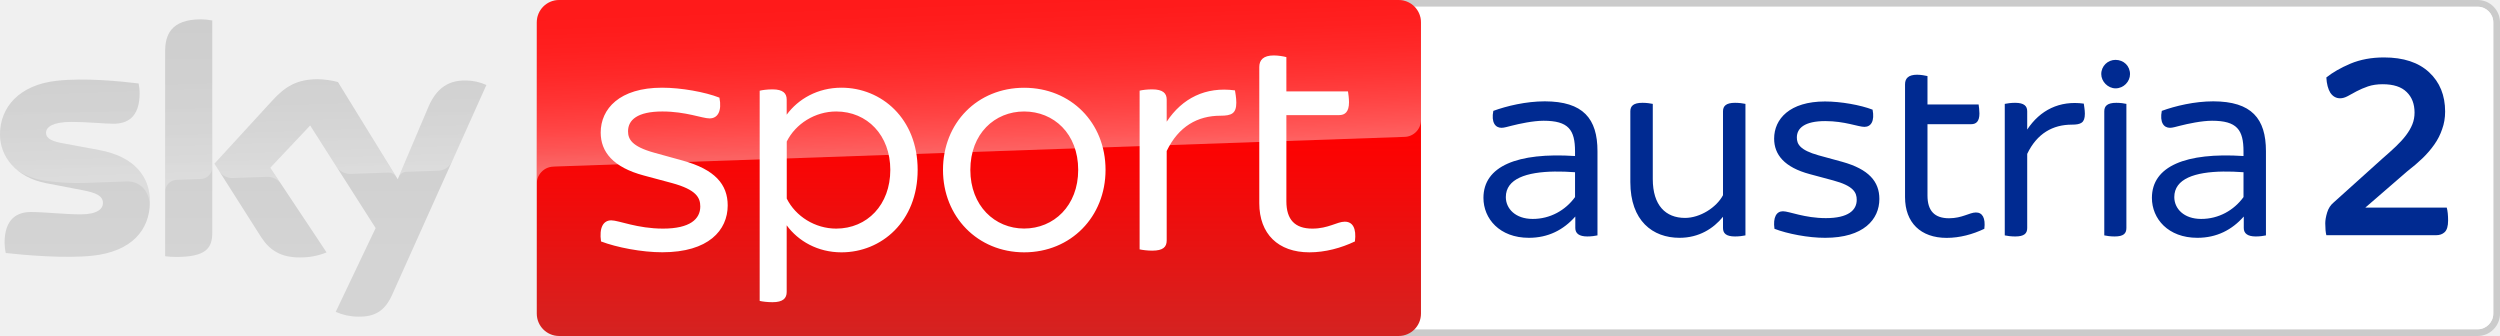
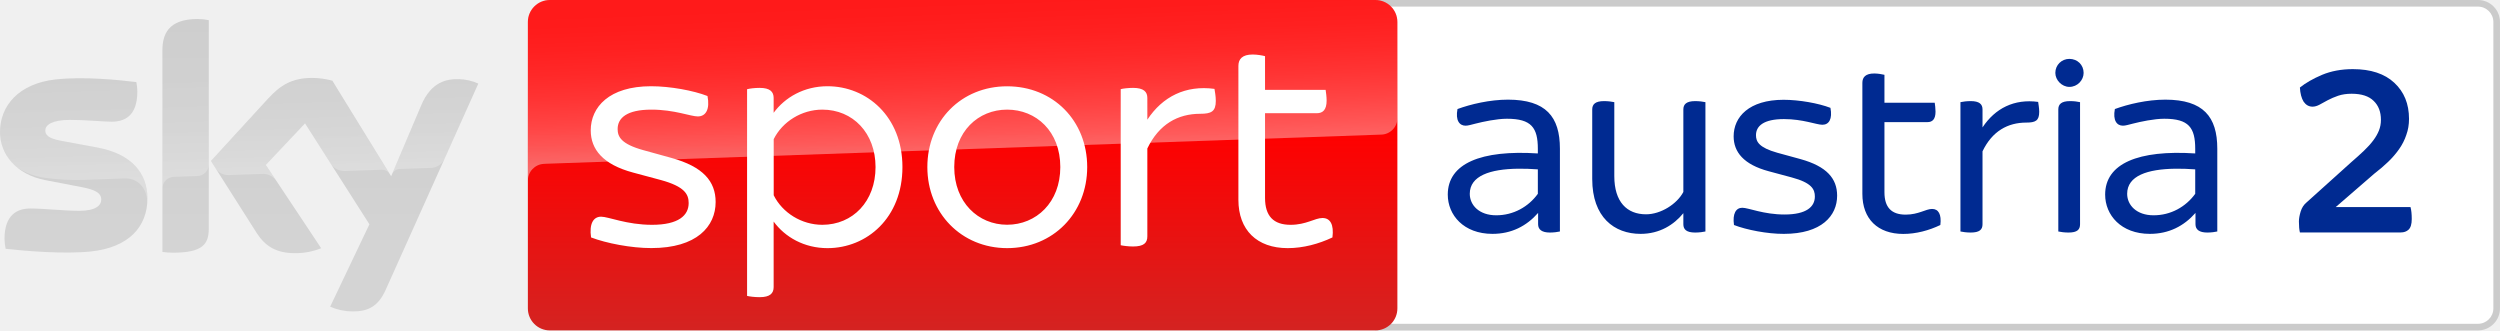
- <svg xmlns="http://www.w3.org/2000/svg" width="800" height="107.52" version="1.1">
-   <path d="m437.92 0c-3.957 0-7.16 3.204-7.16 7.161v93.195c0 3.957 3.204 7.161 7.16 7.161h354.92c3.957 0 7.16-3.204 7.16-7.161v-93.195c0-3.957-3.204-7.161-7.16-7.161zm0 2.15h354.92c2.774 0 5.01 2.258 5.01 5.011v93.195c0 2.774-2.258 5.011-5.01 5.011h-354.92c-2.752 0-5.01-2.237-5.01-5.011v-93.195c0-2.752 2.258-5.011 5.01-5.011z" fill="#cbcbcb" />
-   <path d="m437.92 2.15c-2.752 0-5.01 2.258-5.01 5.011v93.195c0 2.774 2.258 5.011 5.01 5.011h354.92c2.752 0 5.011-2.236 5.011-5.01v-93.196c0-2.752-2.237-5.011-5.011-5.011z" fill="#fff" />
-   <path d="m676.96 19.159c-2.451 0-4.558 1.935-4.558 4.559 0 2.344 2.107 4.537 4.558 4.558 2.645 0 4.645-2.193 4.645-4.558 0-2.623-2.022-4.559-4.645-4.559zm-63.498 4.752c-2.795 0-3.849 1.204-3.849 3.054v36.125c0 8.128 4.989 13.031 13.31 13.031 4.193 0 8.386-1.14 12.063-2.903 0.43-3.483-0.624-5.247-2.709-5.225-2.021 0-4.387 1.85-8.58 1.85-4.623 0-6.902-2.365-6.902-7.268v-22.836h13.998c1.57 0 2.623-0.882 2.623-3.419 0-1.054-0.172-2.279-0.258-2.881h-16.364v-9.096c-0.71-0.172-2.107-0.43-3.333-0.43zm-119.15 8.516c-5.956 0-12.171 1.484-16.45 3.053-0.71 3.677 0.623 5.418 2.623 5.418 0.86 0 1.914-0.344 3.312-0.688 2.365-0.602 6.816-1.57 10.149-1.57 7.978 0 10.064 2.903 10.064 9.806v1.483c-18.471-1.204-29.309 3.247-29.309 13.397 0 6.644 5.161 12.773 14.536 12.773 6.193 0 11.096-2.538 14.859-6.817v3.677c0 1.742 1.225 2.709 3.849 2.709 1.226 0 2.538-0.172 3.247-0.344v-26.943c0-10.407-4.559-15.934-16.88-15.955zm213.91 0c-5.956 0-12.171 1.484-16.45 3.053-0.71 3.677 0.624 5.418 2.624 5.418 0.86 0 1.913-0.344 3.311-0.688 2.365-0.602 6.817-1.57 10.15-1.57 7.978 0 10.063 2.903 10.063 9.806v1.483c-18.471-1.204-29.309 3.247-29.309 13.397 0 6.644 5.161 12.773 14.536 12.773 6.193 0 11.096-2.538 14.859-6.817v3.677c0 1.742 1.226 2.709 3.849 2.709 1.226 0 2.537-0.172 3.247-0.344v-26.943c0-10.407-4.559-15.934-16.88-15.955zm-124.22 0.043c-11.289 0-16.278 5.591-16.278 11.891 0 5.075 3.226 9.181 11.461 11.375l7.44 2c6.494 1.742 7.526 3.849 7.526 6.214 0 3.312-2.709 5.849-9.87 5.849-6.838 0-11.74-2.193-13.74-2.193-2.086 0-3.226 1.935-2.71 5.612 4.107 1.591 10.859 2.903 16.235 2.881 12.257 0 17.332-5.87 17.332-12.429 0-5.591-3.398-9.526-11.891-11.891l-7.612-2.086c-5.935-1.677-6.902-3.591-6.902-5.698 0-2.967 2.452-5.247 9.096-5.247 6.214 0 10.579 1.85 12.515 1.85 2.172 0 3.311-1.914 2.623-5.505-3.849-1.484-10.149-2.623-15.224-2.623zm-58.445 0.43c-2.881 0-3.849 1.054-3.849 2.709v22.643c0 12.429 7.161 17.847 15.74 17.847 6.214 0 10.859-2.968 13.912-6.731v3.591c0 1.677 0.968 2.709 3.849 2.709 1.247 0 2.623-0.172 3.333-0.344v-42.081c-0.71-0.172-2.107-0.344-3.333-0.344-2.881 0-3.849 1.054-3.849 2.709v26.857c-2.086 3.935-7.332 7.268-12.149 7.268-6.214 0-10.321-4.021-10.321-12.429v-24.062c-0.71-0.172-2.107-0.344-3.333-0.344zm119.3 0c-1.226 0-2.623 0.172-3.333 0.344v42.081c0.71 0.172 2.107 0.344 3.333 0.344 2.881 0 3.849-0.946 3.849-2.709v-23.718c3.139-6.558 8.214-9.354 14.256-9.354 2.967 0 4.193-0.602 4.193-3.505 0-1.29-0.279-2.623-0.344-3.225-7.784-1.054-13.998 2.086-18.105 8.301v-5.849c0-1.656-0.968-2.709-3.849-2.709zm32.362 0c-2.881 0-3.849 1.032-3.849 2.709v39.716c0.688 0.172 2.086 0.344 3.312 0.344 2.881 0 3.763-0.968 3.763-2.709v-39.716c-0.688-0.172-2-0.344-3.225-0.344zm-179.73 21.998c2.069-0.03 4.262 0.049 6.524 0.214v7.956c-3.053 4.215-7.956 7.01-13.568 6.989-5.526 0-8.58-3.312-8.58-6.989 0-5.888 6.657-8.042 15.625-8.17zm213.91 0c2.069-0.03 4.261 0.049 6.523 0.214v7.956c-3.053 4.215-7.956 7.01-13.568 6.989-5.526 0-8.58-3.312-8.58-6.989 0-5.888 6.658-8.042 15.625-8.17z" fill="#002a91" />
-   <path d="m744.43 75.267q-0.173-0.693-0.26-1.645-0.087-1.039-0.087-2.165 0-1.472 0.606-3.463 0.606-1.991 2.078-3.204l15.585-14.027q2.511-2.165 4.416-3.983 1.905-1.818 3.204-3.55 1.299-1.732 1.991-3.463 0.693-1.732 0.693-3.723 0-4.156-2.511-6.581-2.511-2.511-7.706-2.511-2.598 0-4.676 0.693-1.991 0.693-3.637 1.558-1.558 0.866-2.857 1.558-1.299 0.693-2.425 0.693-1.905 0-3.117-1.732-1.126-1.818-1.299-4.935 3.03-2.425 7.706-4.416 4.762-1.991 10.737-1.991 9.351 0 14.46 4.762 5.109 4.762 5.109 12.555 0 3.03-0.952 5.628-0.866 2.598-2.511 4.935-1.645 2.338-3.81 4.416-2.165 2.078-4.762 4.069l-13.507 11.689h26.062q0.433 1.558 0.433 4.156 0 2.684-1.126 3.723-1.039 0.952-2.684 0.952z" fill="#002a91" />
-   <linearGradient id="A" x1="1456.7" x2="1456.7" y2="500" gradientTransform="scale(.21503)" gradientUnits="userSpaceOnUse">
-     <stop stop-color="red" offset=".4" />
-     <stop stop-color="#d42321" offset="1" />
-   </linearGradient>
-   <path d="m178.93 0h268.62c3.957 0 7.161 3.204 7.161 7.161v93.196c0 3.957-3.204 7.161-7.161 7.161h-268.62c-3.957 0-7.161-3.204-7.161-7.161v-93.196c0-3.957 3.204-7.161 7.161-7.161z" fill="url(#A)" />
-   <linearGradient id="B" x1="1459.5" x2="1450.8" y1="233.73" y2="-15.325" gradientTransform="scale(.21503)" gradientUnits="userSpaceOnUse">
-     <stop stop-color="#fff" offset="0" />
-     <stop stop-color="#fff" stop-opacity=".835" offset=".12" />
-     <stop stop-color="#fff" stop-opacity=".658" offset=".269" />
-     <stop stop-color="#fff" stop-opacity=".511" offset=".42" />
-     <stop stop-color="#fff" stop-opacity=".397" offset=".568" />
-     <stop stop-color="#fff" stop-opacity=".315" offset=".716" />
-     <stop stop-color="#fff" stop-opacity=".266" offset=".86" />
-     <stop stop-color="#fff" stop-opacity=".25" offset="1" />
-   </linearGradient>
-   <path d="m176.93 53.329 0.688-0.043 271.74-9.483c2.989-0.021 5.376-2.473 5.354-5.44v-31.201c0-3.957-3.204-7.161-7.161-7.161h-268.62c-3.957 0-7.161 3.204-7.161 7.161v51.759c-0.086-2.946 2.215-5.44 5.161-5.591z" fill="url(#B)" opacity=".4" />
-   <linearGradient id="C" x1="361.92" x2="361.92" y1="28.806" y2="471.22" gradientTransform="scale(.21503)" gradientUnits="userSpaceOnUse">
-     <stop stop-color="#cbcbcb" offset="0" />
-     <stop stop-color="#d4d4d4" offset=".8" />
-   </linearGradient>
-   <path d="m107.43 99.797c2.258 0.989 4.688 1.527 7.139 1.527 5.612 0.129 8.687-2.021 10.945-7.053l30.126-67.069c-1.957-0.882-4.086-1.376-6.236-1.441-3.892-0.086-9.096 0.71-12.386 8.623l-9.741 22.966-19.138-31.094c-2.107-0.559-4.279-0.86-6.451-0.903-6.774 0-10.537 2.473-14.45 6.731l-18.6 20.299 14.945 23.525c2.774 4.279 6.408 6.473 12.321 6.473 2.946 0.043 5.87-0.495 8.601-1.613l-18.02-27.094 12.773-13.526 20.944 32.836zm-39.502-25.353c0 4.946-1.935 7.784-11.612 7.784-1.161 0-2.322-0.086-3.462-0.237v-65.607c0-4.989 1.699-10.193 11.44-10.193 1.226 0 2.451 0.129 3.634 0.366zm-19.955-9.913c0 9.246-6.043 15.956-18.299 17.289-8.881 0.946-21.74-0.172-27.847-0.86-0.215-1.054-0.344-2.129-0.366-3.225 0-8.042 4.344-9.892 8.429-9.892 4.258 0 10.945 0.753 15.913 0.753 5.483 0 7.139-1.849 7.139-3.634 0-2.301-2.193-3.268-6.451-4.086l-11.655-2.236c-9.677-1.849-14.837-8.537-14.837-15.633 0-8.623 6.107-15.827 18.127-17.16 9.096-0.989 20.17 0.129 26.234 0.86 0.215 1.011 0.323 2.043 0.323 3.096 0 8.042-4.258 9.784-8.343 9.784-3.139 0-8.021-0.581-13.59-0.581-5.655 0-8.021 1.57-8.021 3.462 0 2.021 2.236 2.838 5.784 3.462l11.117 2.064c11.418 2.086 16.343 8.58 16.343 16.536z" fill="url(#C)" />
-   <linearGradient id="D" x1="365.45" x2="359.6" y1="263.25" y2="95.751" gradientTransform="scale(.21503)" gradientUnits="userSpaceOnUse">
-     <stop stop-color="#fff" offset="0" />
-     <stop stop-color="#fff" stop-opacity=".835" offset=".12" />
-     <stop stop-color="#fff" stop-opacity=".658" offset=".269" />
-     <stop stop-color="#fff" stop-opacity=".511" offset=".42" />
-     <stop stop-color="#fff" stop-opacity=".397" offset=".568" />
-     <stop stop-color="#fff" stop-opacity=".315" offset=".716" />
-     <stop stop-color="#fff" stop-opacity=".266" offset=".86" />
-     <stop stop-color="#fff" stop-opacity=".25" offset="1" />
-   </linearGradient>
-   <path d="m155.66 27.202-11.031 24.557c-0.86 1.763-2.645 2.881-4.602 2.881l-10.064 0.344c-1.097 0.065-2.064 0.796-2.451 1.828v-0.021l9.505-22.407c3.312-7.913 8.515-8.709 12.386-8.623 2.172 0.065 4.279 0.559 6.258 1.441zm-28.901 29.352-18.622-30.277c-2.107-0.559-4.279-0.86-6.451-0.903-6.774 0-10.537 2.473-14.45 6.731l-18.6 20.299 1.484 2.344c0.968 1.462 2.645 2.301 4.408 2.215l10.601-0.366a5.305 5.305 0 0 1 4.688 2.107l-3.333-5.01 12.773-13.526 8.58 13.44c1.054 1.333 2.688 2.086 4.387 2.043l12.192-0.43c0.946 0 1.849 0.516 2.344 1.333zm-62.467-50.34c-9.741 0-11.44 5.204-11.44 10.193v44.942c0-2.064 1.656-3.742 3.72-3.806l7.548-0.258c2.107 0 3.828-1.72 3.828-3.828v-46.877c-1.226-0.258-2.43-0.387-3.656-0.366zm-32.642 41.76-11.117-2.064c-3.548-0.624-5.784-1.441-5.784-3.462 0-1.892 2.365-3.462 8.021-3.462 5.569 0 10.451 0.581 13.59 0.581 4.086 0 8.343-1.742 8.343-9.784 0-1.032-0.108-2.086-0.323-3.096-6.064-0.753-17.138-1.849-26.234-0.86-12.042 1.333-18.149 8.558-18.149 17.16 0.022 4.602 2.193 8.945 5.87 11.719 2.709 1.677 5.763 2.774 8.924 3.183 4.129 0.559 8.279 0.774 12.429 0.645l13.268-0.473c4.967-0.172 7.677 4.064 7.397 8.322 0-0.065 0-0.108 0.021-0.172v-0.043c0.043-0.559 0.065-1.118 0.065-1.677 0-7.913-4.924-14.407-16.321-16.515z" fill="url(#D)" opacity=".25" />
-   <path d="m192.33 77.262c-0.645-4.43 0.731-6.752 3.268-6.752 2.408 0 8.322 2.645 16.558 2.645 8.666 0 11.934-3.075 11.934-7.075 0-2.838-1.269-5.376-9.074-7.505l-8.967-2.408c-9.913-2.645-13.827-7.612-13.827-13.741 0-7.591 6.021-14.364 19.633-14.364 6.128 0 13.741 1.376 18.364 3.183 0.839 4.322-0.538 6.645-3.161 6.645-2.322 0-7.591-2.215-15.095-2.215-8.021 0-10.988 2.731-10.988 6.322 0 2.516 1.161 4.86 8.343 6.86l9.182 2.537c10.257 2.838 14.364 7.591 14.364 14.343 0 7.935-6.128 14.988-20.901 14.988-6.537 0.021-14.687-1.57-19.633-3.462m101.32-22.901c0 16.558-11.612 26.385-24.385 26.385-7.591 0-13.827-3.591-17.525-8.644v21.331c0 2-1.161 3.268-4.537 3.268-1.699 0-3.268-0.215-4.107-0.409v-67.263c0.839-0.215 2.408-0.43 4.107-0.43 3.376 0 4.537 1.269 4.537 3.268v4.838c3.699-5.053 9.935-8.644 17.525-8.644 12.773 0 24.385 9.827 24.385 26.299m-8.752 0c0-11.074-7.376-18.686-17.31-18.686-6.752 0-12.988 3.914-15.827 9.612v18.256c2.838 5.698 9.074 9.612 15.827 9.612 9.913-0.021 17.31-7.612 17.31-18.794m16.859 0c0-15.095 11.074-26.277 25.955-26.277 14.988 0 26.062 11.182 26.062 26.277 0 14.988-11.074 26.385-26.062 26.385-14.88-0.021-25.955-11.418-25.955-26.385m43.265 0c0-11.612-7.827-18.686-17.31-18.686-9.376 0-17.203 7.075-17.203 18.686 0 11.504 7.827 18.772 17.203 18.772 9.483 0 17.31-7.268 17.31-18.772m50.598-21.546c0 3.484-1.462 4.215-5.075 4.215-7.268 0-13.397 3.376-17.203 11.289v28.621c0 2.107-1.161 3.268-4.645 3.268-1.484 0-3.183-0.215-4.021-0.409v-50.791c0.839-0.215 2.516-0.409 4.021-0.409 3.462 0 4.645 1.269 4.645 3.268v7.075c4.946-7.505 12.45-11.289 21.847-10.021 0.108 0.731 0.43 2.322 0.43 3.892m37.954 44.448c-4.43 2.107-9.505 3.484-14.558 3.484-10.021 0-16.042-5.913-16.042-15.719v-43.587c0-2.215 1.269-3.699 4.645-3.699 1.462 0 3.161 0.301 4.021 0.538v10.967h19.719c0.108 0.731 0.323 2.215 0.323 3.484 0 3.054-1.269 4.107-3.161 4.107h-16.88v27.567c0 5.892 2.731 8.752 8.322 8.752 5.075 0 7.913-2.215 10.343-2.215 2.537-0.021 3.806 2.086 3.268 6.322" fill="#fff" />
+ <svg xmlns="http://www.w3.org/2000/svg" width="800" height="105.73" version="1.1">
+   <defs>
+     <linearGradient id="A" x1="1456.7" x2="1456.7" y2="500" gradientTransform="matrix(.21146 0 0 .21146 .0028027 0)" gradientUnits="userSpaceOnUse">
+       <stop stop-color="red" offset=".4" />
+       <stop stop-color="#d42321" offset="1" />
+     </linearGradient>
+     <linearGradient id="B" x1="1459.5" x2="1450.8" y1="233.73" y2="-15.325" gradientTransform="matrix(.21146 0 0 .21146 .0028027 0)" gradientUnits="userSpaceOnUse">
+       <stop stop-color="#fff" offset="0" />
+       <stop stop-color="#fff" stop-opacity=".835" offset=".12" />
+       <stop stop-color="#fff" stop-opacity=".658" offset=".269" />
+       <stop stop-color="#fff" stop-opacity=".511" offset=".42" />
+       <stop stop-color="#fff" stop-opacity=".397" offset=".568" />
+       <stop stop-color="#fff" stop-opacity=".315" offset=".716" />
+       <stop stop-color="#fff" stop-opacity=".266" offset=".86" />
+       <stop stop-color="#fff" stop-opacity=".25" offset="1" />
+     </linearGradient>
+     <linearGradient id="C" x1="361.92" x2="361.92" y1="28.806" y2="471.22" gradientTransform="matrix(.21146 0 0 .21146 .0028027 0)" gradientUnits="userSpaceOnUse">
+       <stop stop-color="#cbcbcb" offset="0" />
+       <stop stop-color="#d4d4d4" offset=".8" />
+     </linearGradient>
+     <linearGradient id="D" x1="365.45" x2="359.6" y1="263.25" y2="95.751" gradientTransform="matrix(.21146 0 0 .21146 .0028027 0)" gradientUnits="userSpaceOnUse">
+       <stop stop-color="#fff" offset="0" />
+       <stop stop-color="#fff" stop-opacity=".835" offset=".12" />
+       <stop stop-color="#fff" stop-opacity=".658" offset=".269" />
+       <stop stop-color="#fff" stop-opacity=".511" offset=".42" />
+       <stop stop-color="#fff" stop-opacity=".397" offset=".568" />
+       <stop stop-color="#fff" stop-opacity=".315" offset=".716" />
+       <stop stop-color="#fff" stop-opacity=".266" offset=".86" />
+       <stop stop-color="#fff" stop-opacity=".25" offset="1" />
+     </linearGradient>
+   </defs>
+   <g>
+     <path d="m440.12 0v105.73h352.83c3.891 0 7.042-3.151 7.042-7.042v-91.648c0-3.891-3.151-7.042-7.042-7.042z" fill="#cbcbcb" />
+     <path d="m440.12 2.115v101.5h352.83c2.707 0 4.927-2.199 4.927-4.927v-91.649c0-2.707-2.2-4.927-4.927-4.927z" fill="#fff" />
+     <path d="m662.19 18.842c-2.411 0-4.483 1.903-4.483 4.483 0 2.305 2.072 4.462 4.483 4.483 2.601 0 4.567-2.157 4.567-4.483 0-2.58-1.988-4.483-4.567-4.483zm-62.446 4.673c-2.749 0-3.786 1.183-3.786 3.002v35.525c0 7.993 4.906 12.815 13.09 12.815 4.123 0 8.246-1.12 11.862-2.854h2e-3c0.423-3.426-0.613-5.161-2.664-5.14-1.988 0-4.314 1.819-8.438 1.819-4.546 0-6.788-2.326-6.788-7.147v-22.457h13.766c1.544 0 2.579-0.866 2.579-3.361 0-1.036-0.169-2.243-0.254-2.835h-16.091v-8.945c-0.698-0.169-2.073-0.423-3.279-0.423zm-117.17 8.372c-5.857 0-11.968 1.46-16.176 3.004-0.698 3.616 0.613 5.328 2.579 5.328 0.846 0 1.883-0.338 3.257-0.676 2.326-0.592 6.702-1.544 9.979-1.544 7.845 0 9.897 2.854 9.897 9.642v1.46c-18.164-1.184-28.822 3.193-28.822 13.174 0 6.534 5.074 12.561 14.294 12.561 6.09 0 10.912-2.495 14.612-6.703v3.615c0 1.713 1.204 2.666 3.784 2.666 1.205 0 2.496-0.171 3.194-0.34v-26.496c0-10.234-4.484-15.669-16.601-15.69zm210.36 0c-5.857 0-11.968 1.46-16.176 3.004-0.698 3.616 0.613 5.328 2.579 5.328 0.846 0 1.881-0.338 3.256-0.676 2.326-0.592 6.704-1.544 9.982-1.544 7.845 0 9.895 2.854 9.895 9.642v1.46c-18.164-1.184-28.822 3.193-28.822 13.174 0 6.534 5.076 12.561 14.296 12.561 6.09 0 10.91-2.495 14.61-6.703v3.615c0 1.713 1.206 2.666 3.786 2.666 1.205 0 2.496-0.171 3.194-0.34v-26.496c0-10.234-4.484-15.669-16.601-15.69zm-122.16 0.044c-11.102 0-16.009 5.497-16.009 11.694 0 4.99 3.172 9.029 11.271 11.186l7.318 1.967c6.386 1.713 7.401 3.786 7.401 6.112 0 3.256-2.664 5.751-9.705 5.751-6.724 0-11.545-2.157-13.512-2.157-2.051 0-3.171 1.904-2.664 5.52 4.039 1.565 10.679 2.854 15.965 2.833 12.053 0 17.042-5.772 17.042-12.222 0-5.498-3.341-9.369-11.694-11.696l-7.485-2.051c-5.836-1.649-6.788-3.53-6.788-5.603 0-2.918 2.411-5.159 8.945-5.159 6.111 0 10.402 1.817 12.306 1.817 2.136 0 3.256-1.881 2.579-5.412-3.785-1.459-9.98-2.579-14.97-2.579zm-57.475 0.423c-2.834 0-3.786 1.036-3.786 2.664v22.267c0 12.222 7.042 17.552 15.479 17.552 6.111 0 10.679-2.918 13.681-6.619v3.53c0 1.649 0.952 2.666 3.786 2.666 1.226 0 2.579-0.171 3.277-0.34v-41.381c-0.698-0.169-2.071-0.338-3.277-0.338-2.834 0-3.786 1.036-3.786 2.664v26.411c-2.051 3.87-7.21 7.147-11.946 7.147-6.111 0-10.149-3.953-10.149-12.222v-23.663c-0.698-0.169-2.073-0.338-3.279-0.338zm117.32 0c-1.205 0-2.579 0.169-3.277 0.338v41.383c0.698 0.169 2.071 0.338 3.277 0.338 2.834 0 3.786-0.93 3.786-2.664v-23.325c3.087-6.449 8.077-9.198 14.019-9.198 2.917 0 4.123-0.593 4.124-3.446v-2e-3c-2.9e-4 -1.268-0.275-2.579-0.338-3.171-7.656-1.036-13.766 2.052-17.804 8.163v-5.753c1e-5 -1.628-0.952-2.664-3.786-2.664zm31.826 0c-2.834 0-3.786 1.015-3.786 2.664v39.058c0.677 0.169 2.052 0.338 3.257 0.338 2.834 0 3.699-0.951 3.699-2.664v-39.058c-0.677-0.169-1.966-0.338-3.171-0.338zm-176.75 21.633c2.035-0.029 4.191 0.047 6.415 0.209v7.825c-3.003 4.145-7.826 6.893-13.345 6.872-5.435 0-8.436-3.256-8.436-6.872 0-5.79 6.548-7.908 15.366-8.034zm210.36 0c2.035-0.029 4.191 0.047 6.415 0.209v7.825c-3.003 4.145-7.824 6.893-13.343 6.872-5.435 0-8.436-3.256-8.436-6.872 0-5.79 6.545-7.908 15.364-8.034z" fill="#002a91" />
+     <path d="m175.96 0h264.16c3.891 0 7.042 3.151 7.042 7.042v91.649c0 3.891-3.151 7.042-7.042 7.042h-264.16c-3.891 0-7.042-3.151-7.042-7.042v-91.649c0-3.891 3.151-7.042 7.042-7.042z" fill="url(#A)" />
+     <path d="m735.97 74.38q-0.159-0.636-0.239-1.511-0.08-0.954-0.08-1.988 0-1.352 0.557-3.182t1.909-2.943l14.317-12.885q2.307-1.988 4.056-3.659 1.75-1.67 2.943-3.261 1.193-1.591 1.829-3.182 0.636-1.591 0.636-3.42 0-3.818-2.307-6.045-2.307-2.307-7.079-2.307-2.386 0-4.295 0.636-1.829 0.636-3.341 1.432-1.432 0.795-2.625 1.432-1.193 0.636-2.227 0.636-1.75 0-2.863-1.591-1.034-1.67-1.193-4.534 2.784-2.227 7.079-4.056 4.375-1.829 9.863-1.829 8.59 0 13.283 4.375 4.693 4.375 4.693 11.533 0 2.784-0.875 5.17-0.795 2.386-2.307 4.534-1.511 2.147-3.5 4.056t-4.375 3.738l-12.408 10.738h23.941q0.398 1.432 0.398 3.818 0 2.466-1.034 3.42-0.954 0.875-2.466 0.875z" fill="#002a91" />
+     <path d="m174 52.444 0.677-0.042 267.23-9.326c2.939-0.021 5.287-2.432 5.266-5.35v-30.683c0-3.891-3.151-7.042-7.042-7.042h-264.16c-3.891 0-7.042 3.151-7.042 7.042v50.9c-0.085-2.897 2.178-5.35 5.075-5.498z" fill="url(#B)" opacity=".4" />
+     <path d="m105.65 98.14c2.22 0.973 4.61 1.501 7.021 1.501 5.519 0.127 8.543-1.988 10.763-6.936l29.626-65.956c-1.924-0.867-4.018-1.353-6.133-1.417-3.828-0.085-8.945 0.698-12.18 8.48l-9.579 22.585-18.82-30.578c-2.072-0.55-4.208-0.846-6.344-0.888-6.661 0-10.362 2.432-14.21 6.619l-18.291 19.962 14.697 23.134c2.728 4.208 6.302 6.365 12.116 6.365 2.897 0.042 5.773-0.486 8.459-1.586l-17.721-26.644 12.561-13.301 20.596 32.291zm-38.846-24.932c0 4.864-1.903 7.655-11.419 7.655-1.142 0-2.284-0.085-3.405-0.233v-64.518c0-4.906 1.671-10.024 11.25-10.024 1.205 0 2.411 0.127 3.574 0.359zm-19.624-9.748c0 9.093-5.942 15.691-17.995 17.002-8.733 0.93-21.379-0.169-27.385-0.846-0.211-1.036-0.338-2.094-0.359-3.172 0-7.909 4.272-9.727 8.289-9.727 4.187 0 10.763 0.74 15.649 0.74 5.392 0 7.021-1.819 7.021-3.574 0-2.263-2.157-3.214-6.344-4.018l-11.462-2.199c-9.516-1.819-14.591-8.395-14.591-15.373 0-8.48 6.006-15.564 17.826-16.875 8.945-0.973 19.835 0.127 25.799 0.846 0.211 0.994 0.317 2.009 0.317 3.045 0 7.909-4.187 9.622-8.205 9.622-3.087 0-7.888-0.571-13.364-0.571-5.561 0-7.888 1.544-7.888 3.405 0 1.988 2.199 2.791 5.688 3.405l10.932 2.03c11.228 2.051 16.072 8.438 16.072 16.262z" fill="url(#C)" />
+     <path d="m153.08 26.75-10.848 24.149c-0.846 1.734-2.601 2.834-4.525 2.834l-9.897 0.338c-1.079 0.063-2.03 0.782-2.411 1.798v-0.021l9.347-22.035c3.256-7.782 8.374-8.564 12.18-8.48 2.136 0.063 4.208 0.55 6.154 1.417zm-28.421 28.865-18.313-29.774c-2.072-0.55-4.208-0.846-6.344-0.888-6.661 0-10.362 2.432-14.21 6.619l-18.291 19.962 1.459 2.305c0.952 1.438 2.601 2.263 4.335 2.178l10.425-0.359a5.217 5.217 0 0 1 4.61 2.072l-3.278-4.927 12.561-13.301 8.438 13.217c1.036 1.311 2.643 2.051 4.314 2.009l11.99-0.423c0.93 0 1.819 0.508 2.305 1.311zm-61.43-49.504c-9.579 0-11.25 5.117-11.25 10.024v44.196c0-2.03 1.628-3.679 3.658-3.743l7.422-0.254c2.072 0 3.764-1.692 3.764-3.764v-46.099c-1.205-0.254-2.39-0.381-3.595-0.359zm-32.1 41.067-10.932-2.03c-3.489-0.613-5.688-1.417-5.688-3.405 0-1.861 2.326-3.405 7.888-3.405 5.477 0 10.278 0.571 13.364 0.571 4.018 0 8.205-1.713 8.205-9.622 0-1.015-0.106-2.051-0.317-3.045-5.963-0.74-16.854-1.819-25.799-0.846-11.842 1.311-17.848 8.416-17.848 16.875 0.021 4.525 2.157 8.797 5.773 11.524 2.664 1.649 5.667 2.728 8.776 3.13 4.06 0.55 8.141 0.761 12.223 0.634l13.048-0.465c4.885-0.169 7.549 3.997 7.274 8.184 0-0.063 0-0.106 0.021-0.169v-0.042c0.042-0.55 0.063-1.1 0.063-1.649 0-7.782-4.843-14.168-16.05-16.241z" fill="url(#D)" opacity=".25" />
+     <path d="m189.14 75.979c-0.634-4.356 0.719-6.64 3.214-6.64 2.368 0 8.184 2.601 16.283 2.601 8.522 0 11.736-3.024 11.736-6.957 0-2.791-1.248-5.287-8.924-7.38l-8.818-2.368c-9.748-2.601-13.597-7.486-13.597-13.513 0-7.465 5.921-14.126 19.307-14.126 6.027 0 13.513 1.353 18.059 3.13 0.825 4.25-0.529 6.534-3.108 6.534-2.284 0-7.465-2.178-14.844-2.178-7.888 0-10.806 2.686-10.806 6.217 0 2.474 1.142 4.779 8.205 6.746l9.03 2.495c10.087 2.791 14.126 7.465 14.126 14.105 0 7.803-6.027 14.739-20.554 14.739-6.428 0.021-14.443-1.544-19.307-3.405m99.638-22.521c0 16.283-11.419 25.947-23.98 25.947-7.465 0-13.597-3.531-17.234-8.501v20.977c0 1.967-1.142 3.214-4.462 3.214-1.671 0-3.214-0.211-4.039-0.402v-66.146c0.825-0.211 2.368-0.423 4.039-0.423 3.32 0 4.462 1.248 4.462 3.214v4.758c3.637-4.969 9.77-8.501 17.234-8.501 12.561 0 23.98 9.664 23.98 25.862m-8.607 0c0-10.89-7.253-18.376-17.023-18.376-6.64 0-12.772 3.849-15.564 9.452v17.953c2.791 5.604 8.924 9.452 15.564 9.452 9.749-0.021 17.023-7.486 17.023-18.482m16.579 0c0-14.844 10.89-25.841 25.524-25.841 14.739 0 25.629 10.996 25.629 25.841 0 14.739-10.89 25.947-25.629 25.947-14.633-0.021-25.524-11.228-25.524-25.947m42.547 0c0-11.419-7.697-18.376-17.023-18.376-9.22 0-16.917 6.957-16.917 18.376 0 11.313 7.697 18.46 16.917 18.46 9.326 0 17.023-7.147 17.023-18.46m49.758-21.188c0 3.426-1.438 4.145-4.991 4.145-7.148 0-13.175 3.32-16.917 11.102v28.146c0 2.072-1.142 3.214-4.568 3.214-1.459 0-3.13-0.211-3.954-0.402v-49.948c0.825-0.211 2.474-0.402 3.954-0.402 3.405 0 4.568 1.248 4.568 3.214v6.957c4.864-7.38 12.243-11.102 21.484-9.855 0.106 0.719 0.423 2.284 0.423 3.828m37.324 43.71c-4.356 2.072-9.347 3.426-14.316 3.426-9.855 0-15.776-5.815-15.776-15.458v-42.863c0-2.178 1.248-3.637 4.568-3.637 1.438 0 3.108 0.296 3.954 0.529v10.785h19.392c0.106 0.719 0.317 2.178 0.317 3.426 0 3.003-1.248 4.039-3.108 4.039h-16.6v27.109c0 5.794 2.686 8.607 8.184 8.607 4.991 0 7.782-2.178 10.171-2.178 2.495-0.021 3.743 2.051 3.214 6.217" fill="#fff" />
+   </g>
</svg>
